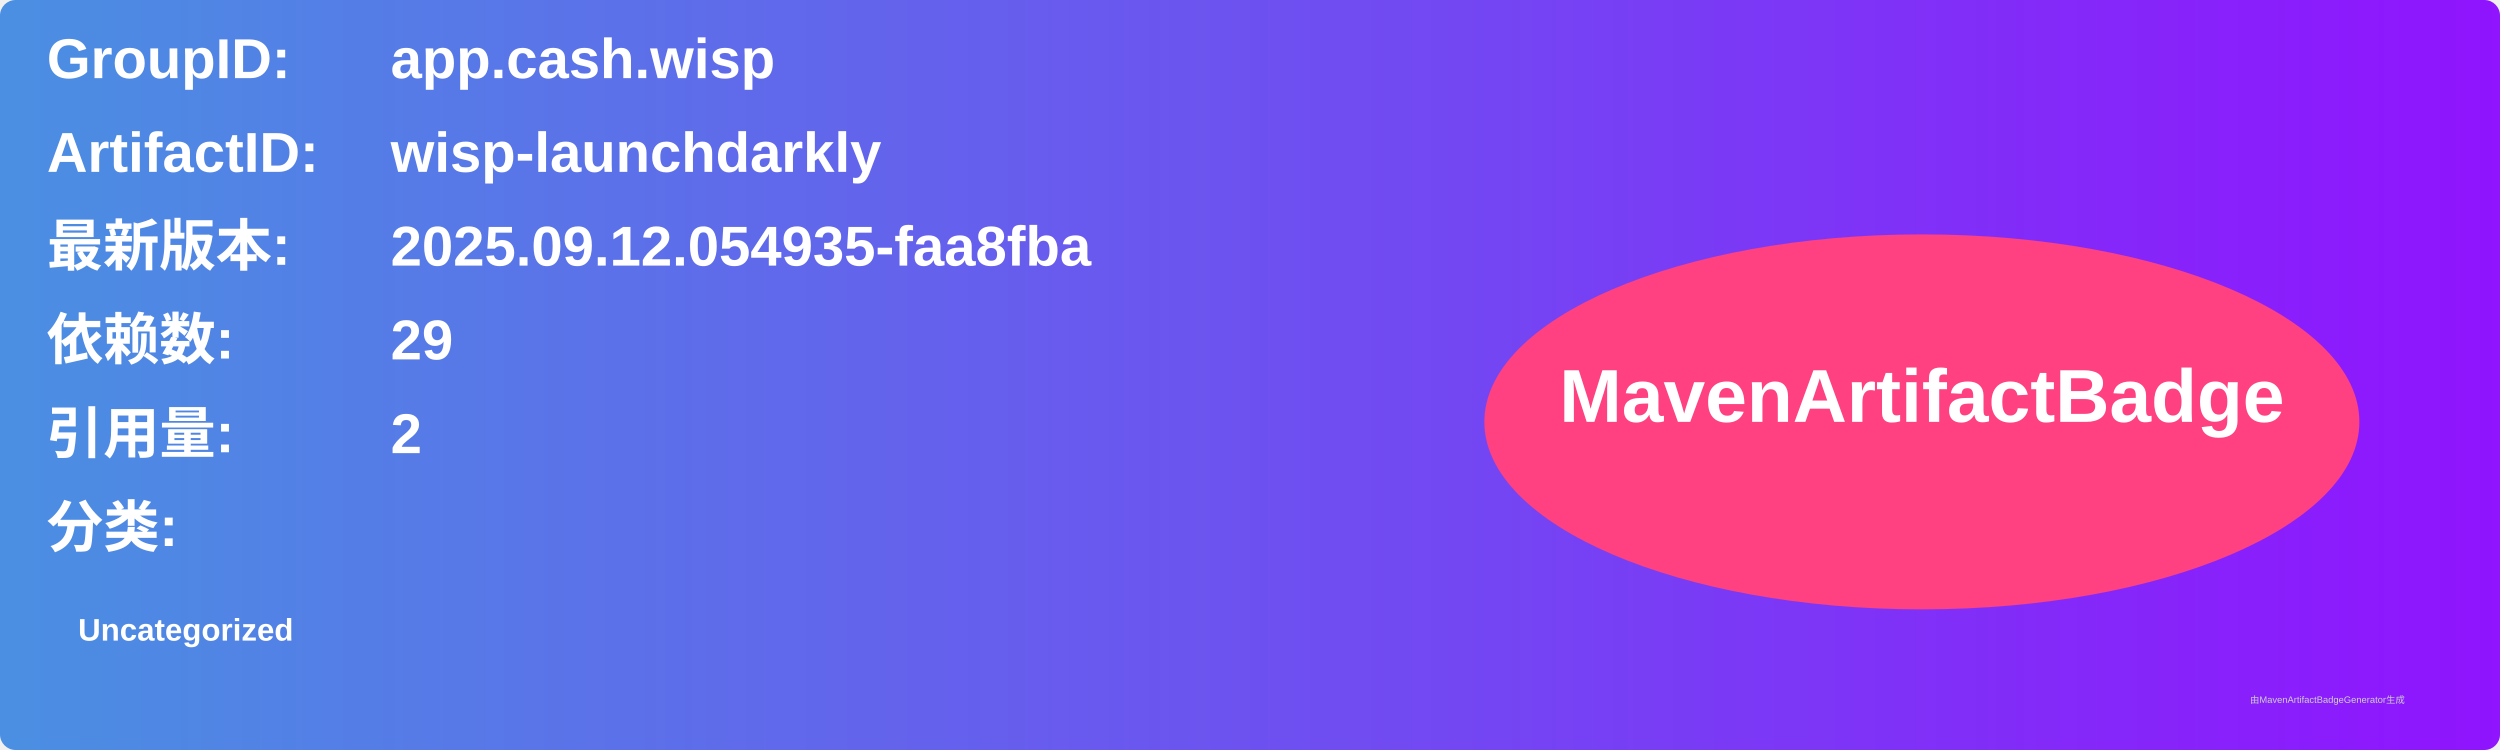
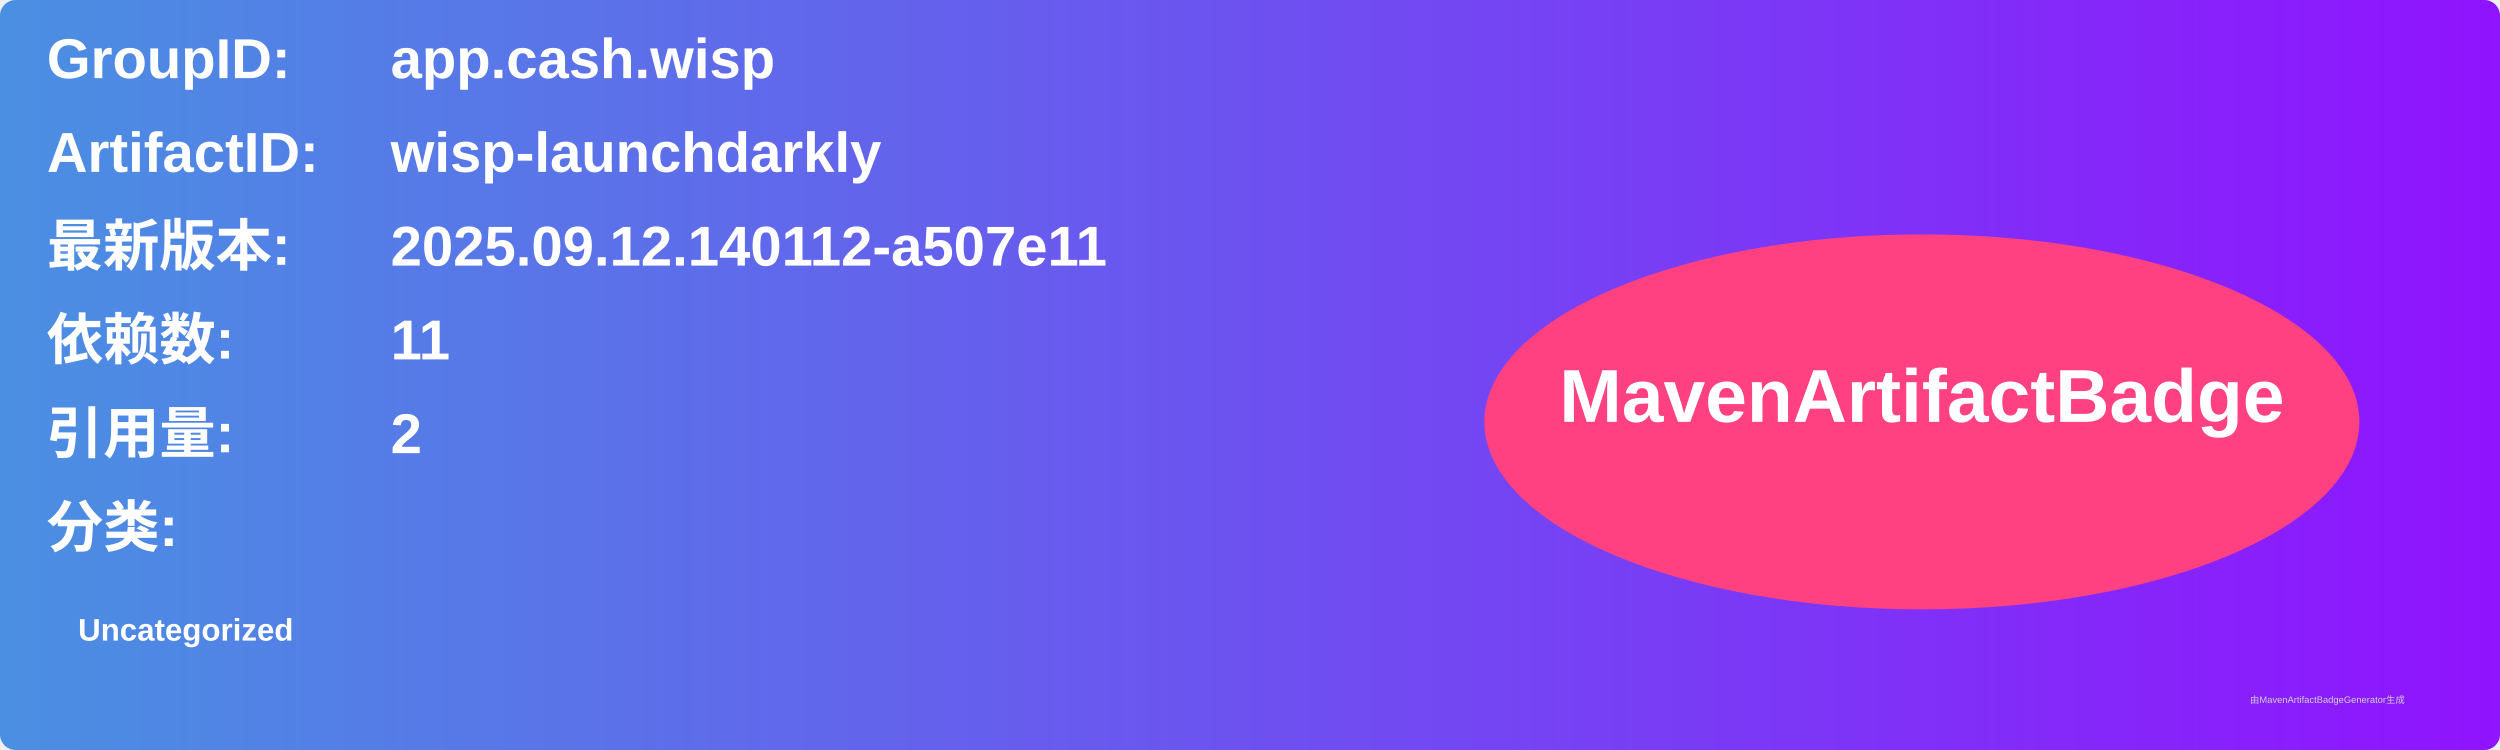
<svg xmlns="http://www.w3.org/2000/svg" width="800" height="240" viewBox="0 0 800 240">
  <linearGradient id="grad" x1="0%" y1="0%" x2="100%" y2="0%">
    <stop offset="0%" stop-color="#4a90e2" />
    <stop offset="100%" stop-color="#9013fe" />
  </linearGradient>
  <rect width="100%" height="100%" rx="5" ry="5" fill="url(#grad)" />
  <g transform="translate(15, 15)">
    <text x="0" y="10" font-family="Arial" font-size="18" fill="white" font-weight="bold" width="260">GroupID:</text>
    <text x="110" y="10" font-family="Arial" font-size="18" fill="white" font-weight="bold" width="460">app.cash.wisp</text>
    <text x="0" y="40" font-family="Arial" font-size="18" fill="white" font-weight="bold" width="260">ArtifactID:</text>
    <text x="110" y="40" font-family="Arial" font-size="18" fill="white" font-weight="bold" width="460">wisp-launchdarkly</text>
    <text x="0" y="70" font-family="Arial" font-size="18" fill="white" font-weight="bold">最新版本:</text>
    <text x="110" y="70" font-family="Arial" font-size="18" fill="white" font-weight="bold">
-       <tspan font-weight="bold">2025.09.12.054935-faa8fba</tspan>
+       <tspan font-weight="bold">2025.09.12.140112-a507e11</tspan>
    </text>
    <text x="0" y="100" font-family="Arial" font-size="18" fill="white" font-weight="bold">依赖数: </text>
    <text x="110" y="100" font-family="Arial" font-size="18" fill="white">
-       <tspan font-weight="bold">29</tspan>
+       <tspan font-weight="bold">11</tspan>
    </text>
    <text x="0" y="130" font-family="Arial" font-size="18" fill="white" font-weight="bold">引用量: </text>
    <text x="110" y="130" font-family="Arial" font-size="18" fill="white">
      <tspan font-weight="bold">2</tspan>
    </text>
    <text x="0" y="160" font-family="Arial" font-size="18" fill="white" font-weight="bold">分类:</text>
    <text x="10" y="190" font-family="Arial" font-size="10" fill="white">
      <tspan font-weight="bold">Uncategorized</tspan>
    </text>
    <ellipse cx="600" cy="120" rx="140" ry="60" fill="#ff4081" />
    <text x="600" y="120" text-anchor="middle" font-family="Arial" font-size="24" fill="white" font-weight="bold">MavenArtifactBadge</text>
  </g>
  <text x="720" y="225" font-family="Arial" font-size="3" fill="#d0d0d0">由MavenArtifactBadgeGenerator生成</text>
</svg>
